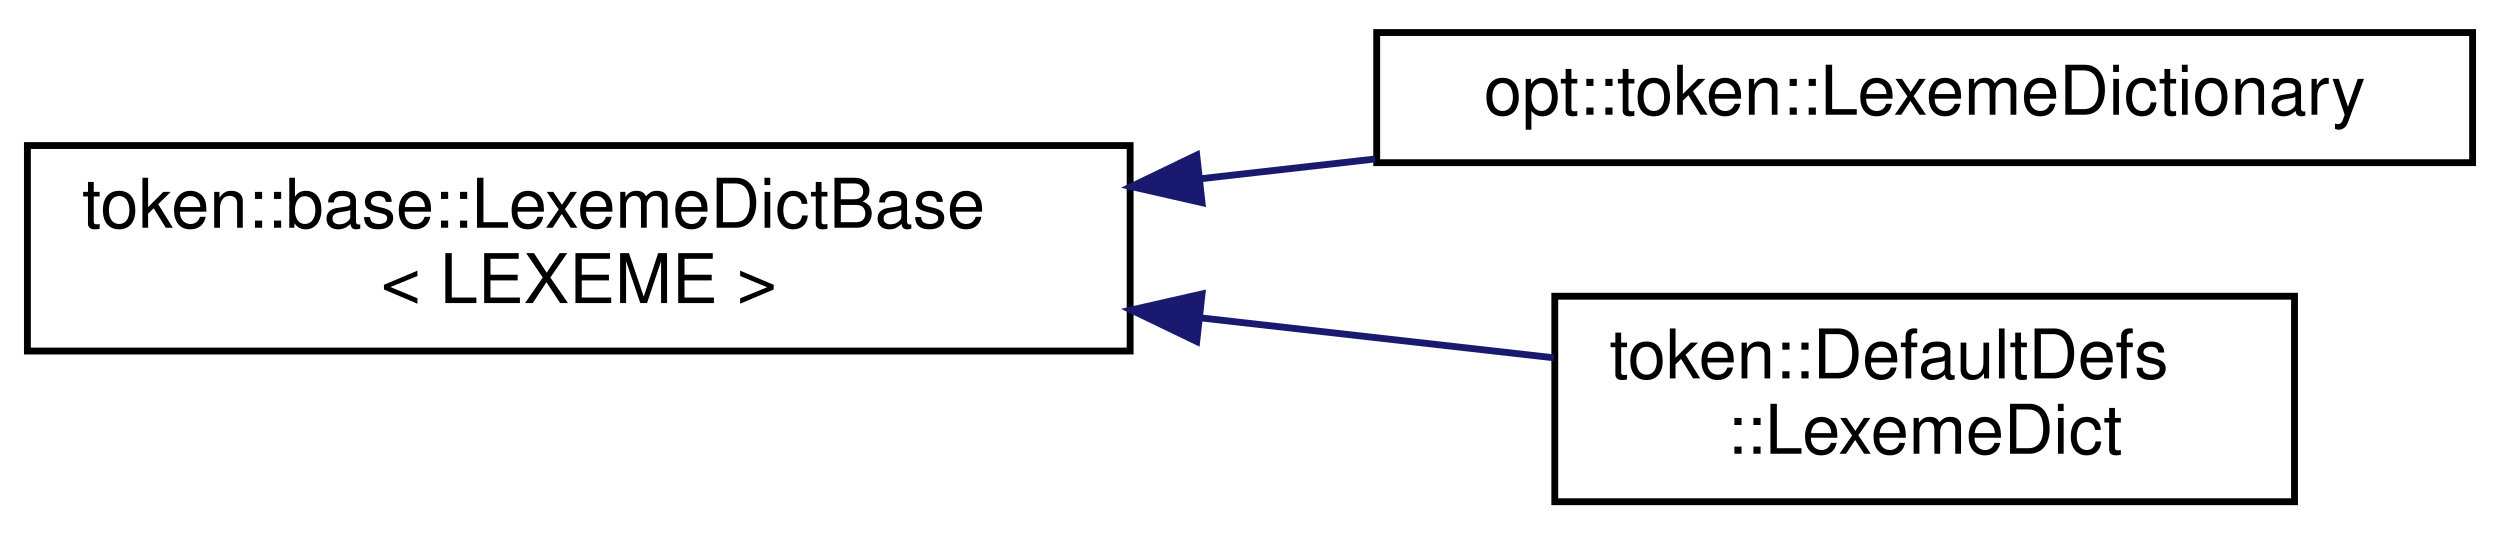
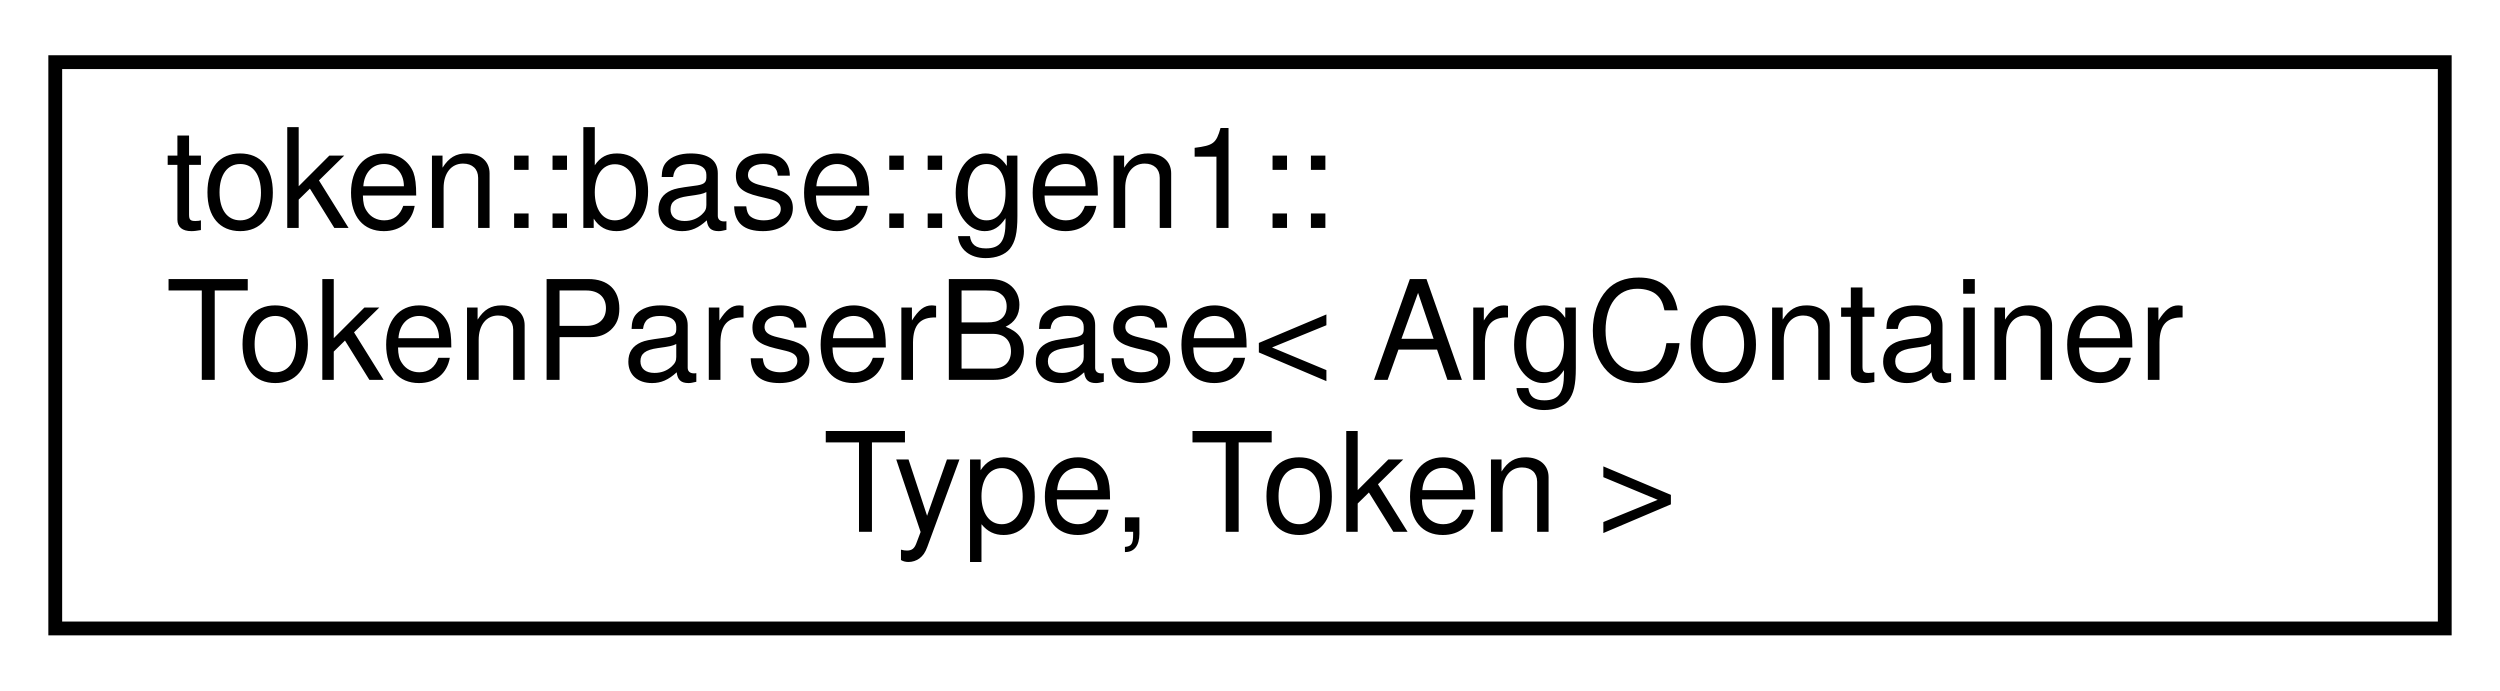
- <svg xmlns="http://www.w3.org/2000/svg" xmlns:xlink="http://www.w3.org/1999/xlink" width="365pt" height="78pt" viewBox="0.00 0.00 365.00 77.50">
-   <g id="graph0" class="graph" transform="scale(1 1) rotate(0) translate(4 73.5)">
+ <svg xmlns="http://www.w3.org/2000/svg" xmlns:xlink="http://www.w3.org/1999/xlink" width="181pt" height="50pt" viewBox="0.00 0.00 181.00 50.00">
+   <g id="graph0" class="graph" transform="scale(1 1) rotate(0) translate(4 46)">
    <g id="node1" class="node">
      <g id="a_node1">
-         <a xlink:href="structtoken_1_1base_1_1_lexeme_dict_base.html" target="_top" xlink:title=" ">
-           <polygon fill="none" stroke="black" points="0,-22.5 0,-52.5 161,-52.5 161,-22.5 0,-22.5" />
-           <text text-anchor="start" x="8" y="-40.5" font-family="Helvetica,sans-Serif" font-size="10.00">token::base::LexemeDictBase</text>
-           <text text-anchor="middle" x="80.5" y="-29.5" font-family="Helvetica,sans-Serif" font-size="10.00">&lt; LEXEME &gt;</text>
+         <a xlink:href="classtoken_1_1base_1_1gen1_1_1_token_parser_base.html" target="_top" xlink:title=" ">
+           <polygon fill="none" stroke="black" points="0,-0.5 0,-41.5 173,-41.5 173,-0.5 0,-0.5" />
+           <text text-anchor="start" x="8" y="-29.5" font-family="Helvetica,sans-Serif" font-size="10.00">token::base::gen1::</text>
+           <text text-anchor="start" x="8" y="-18.5" font-family="Helvetica,sans-Serif" font-size="10.00">TokenParserBase&lt; ArgContainer</text>
+           <text text-anchor="middle" x="86.5" y="-7.5" font-family="Helvetica,sans-Serif" font-size="10.00">Type, Token &gt;</text>
        </a>
      </g>
    </g>
-     <g id="node2" class="node">
-       <g id="a_node2">
-         <a xlink:href="structopt_1_1token_1_1_lexeme_dictionary.html" target="_top" xlink:title="Lexeme dictionary override for ArgumentRedux.">
-           <polygon fill="none" stroke="black" points="197,-50 197,-69 357,-69 357,-50 197,-50" />
-           <text text-anchor="middle" x="277" y="-57" font-family="Helvetica,sans-Serif" font-size="10.00">opt::token::LexemeDictionary</text>
-         </a>
-       </g>
-     </g>
-     <g id="edge1" class="edge">
-       <path fill="none" stroke="midnightblue" d="M171.15,-47.64C179.7,-48.61 188.33,-49.58 196.77,-50.54" />
-       <polygon fill="midnightblue" stroke="midnightblue" points="171.5,-44.16 161.17,-46.51 170.72,-51.11 171.5,-44.16" />
-     </g>
-     <g id="node3" class="node">
-       <g id="a_node3">
-         <a xlink:href="structtoken_1_1_default_defs_1_1_lexeme_dict.html" target="_top" xlink:title="Lexeme Dictionary.">
-           <polygon fill="none" stroke="black" points="223,-0.5 223,-30.5 331,-30.5 331,-0.5 223,-0.5" />
-           <text text-anchor="start" x="231" y="-18.5" font-family="Helvetica,sans-Serif" font-size="10.00">token::DefaultDefs</text>
-           <text text-anchor="middle" x="277" y="-7.5" font-family="Helvetica,sans-Serif" font-size="10.00">::LexemeDict</text>
-         </a>
-       </g>
-     </g>
-     <g id="edge2" class="edge">
-       <path fill="none" stroke="midnightblue" d="M171.47,-27.32C189.05,-25.34 206.94,-23.31 222.85,-21.51" />
-       <polygon fill="midnightblue" stroke="midnightblue" points="170.72,-23.89 161.17,-28.49 171.5,-30.84 170.72,-23.89" />
-     </g>
  </g>
</svg>
